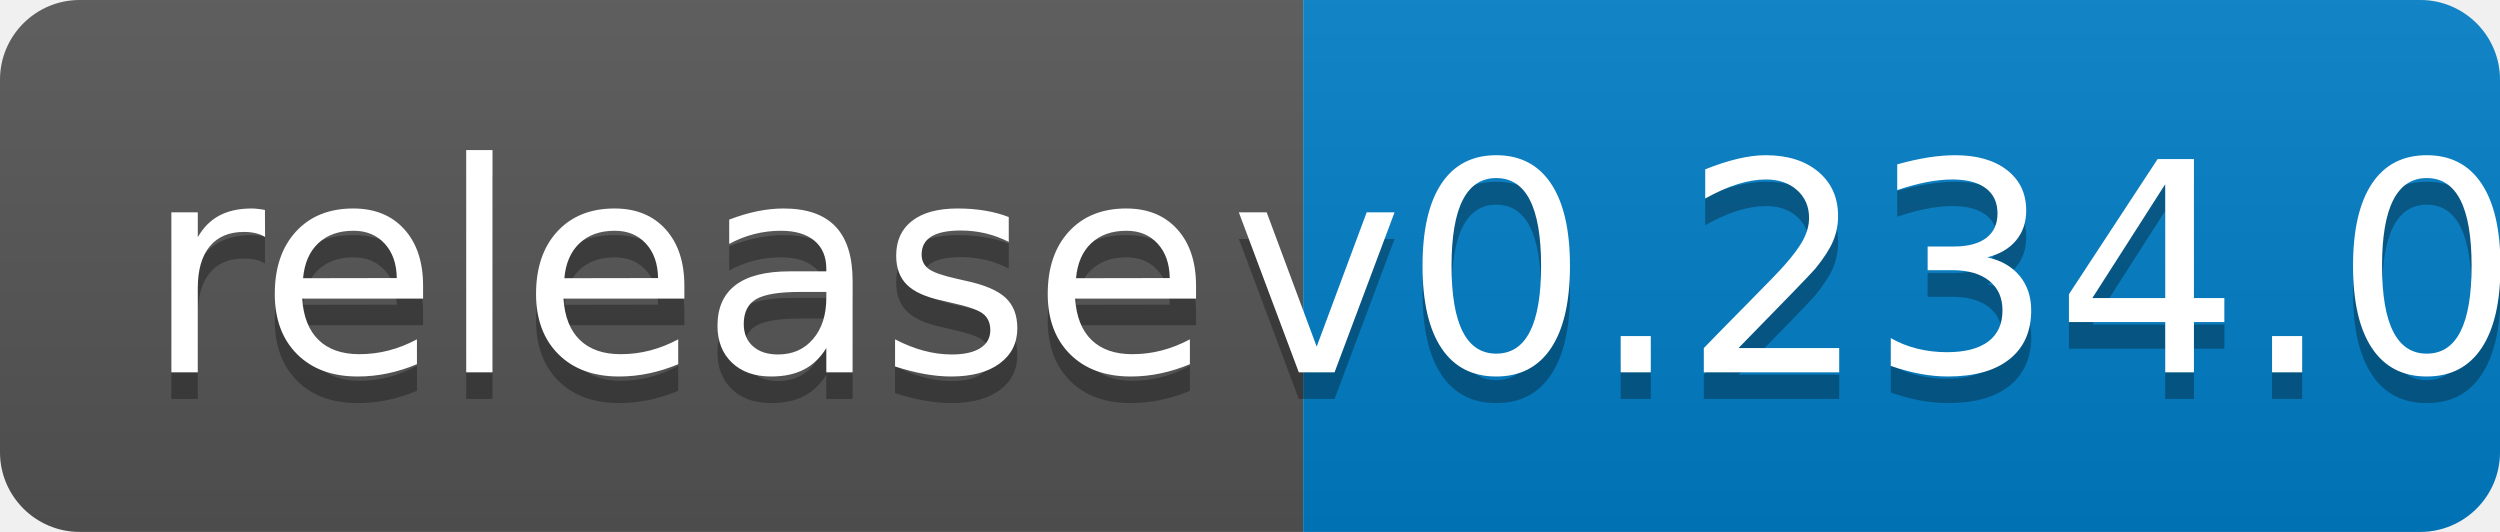
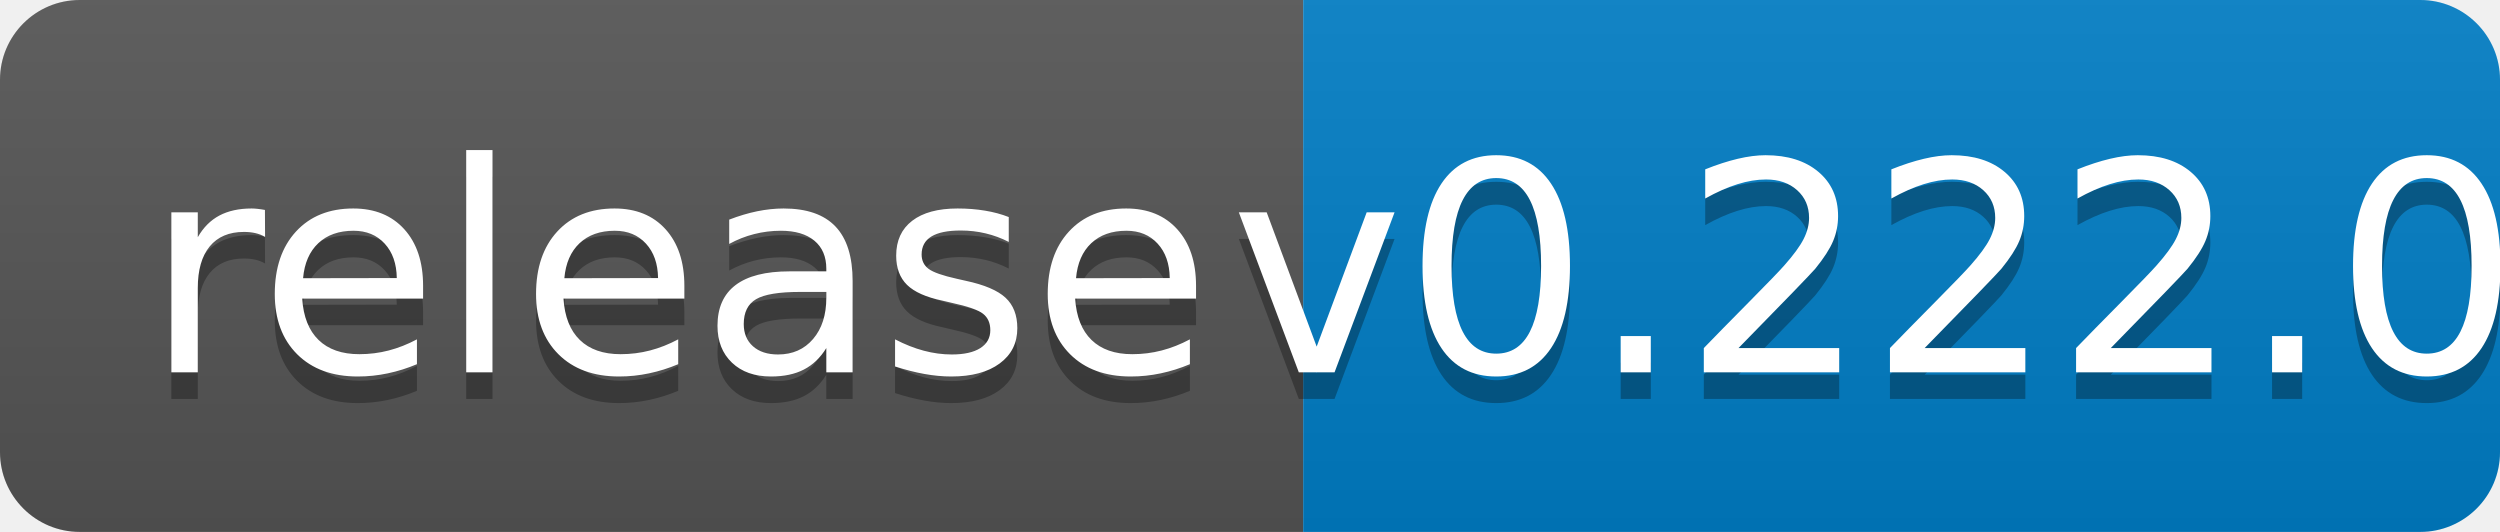
<svg xmlns="http://www.w3.org/2000/svg" width="94" height="20">
  <linearGradient id="b" x2="0" y2="100%">
    <stop offset="0" stop-color="#bbb" stop-opacity=".1" />
    <stop offset="1" stop-opacity=".1" />
  </linearGradient>
  <clipPath id="a">
    <rect width="94" height="20" rx="3" fill="#fff" />
  </clipPath>
  <g clip-path="url(#a)">
    <path fill="#555" d="M0 0h49v20H0z" />
    <path fill="#007ec6" d="M49 0h45v20H49z" />
    <path fill="url(#b)" d="M0 0h94v20H0z" />
  </g>
  <g fill="#fff" text-anchor="middle" font-family="DejaVu Sans,Verdana,Geneva,sans-serif" font-size="110">
    <text x="255" y="150" fill="#010101" fill-opacity=".3" transform="scale(.1)" textLength="390">release</text>
    <text x="255" y="140" transform="scale(.1)" textLength="390">release</text>
-     <text x="705" y="150" fill="#010101" fill-opacity=".3" transform="scale(.1)" textLength="350">v0.234.0</text>
-     <text x="705" y="140" transform="scale(.1)" textLength="350">v0.234.0</text>
+     <text x="705" y="150" fill="#010101" fill-opacity=".3" transform="scale(.1)" textLength="350">v0.222.0</text>
+     <text x="705" y="140" transform="scale(.1)" textLength="350">v0.222.0</text>
  </g>
</svg>
